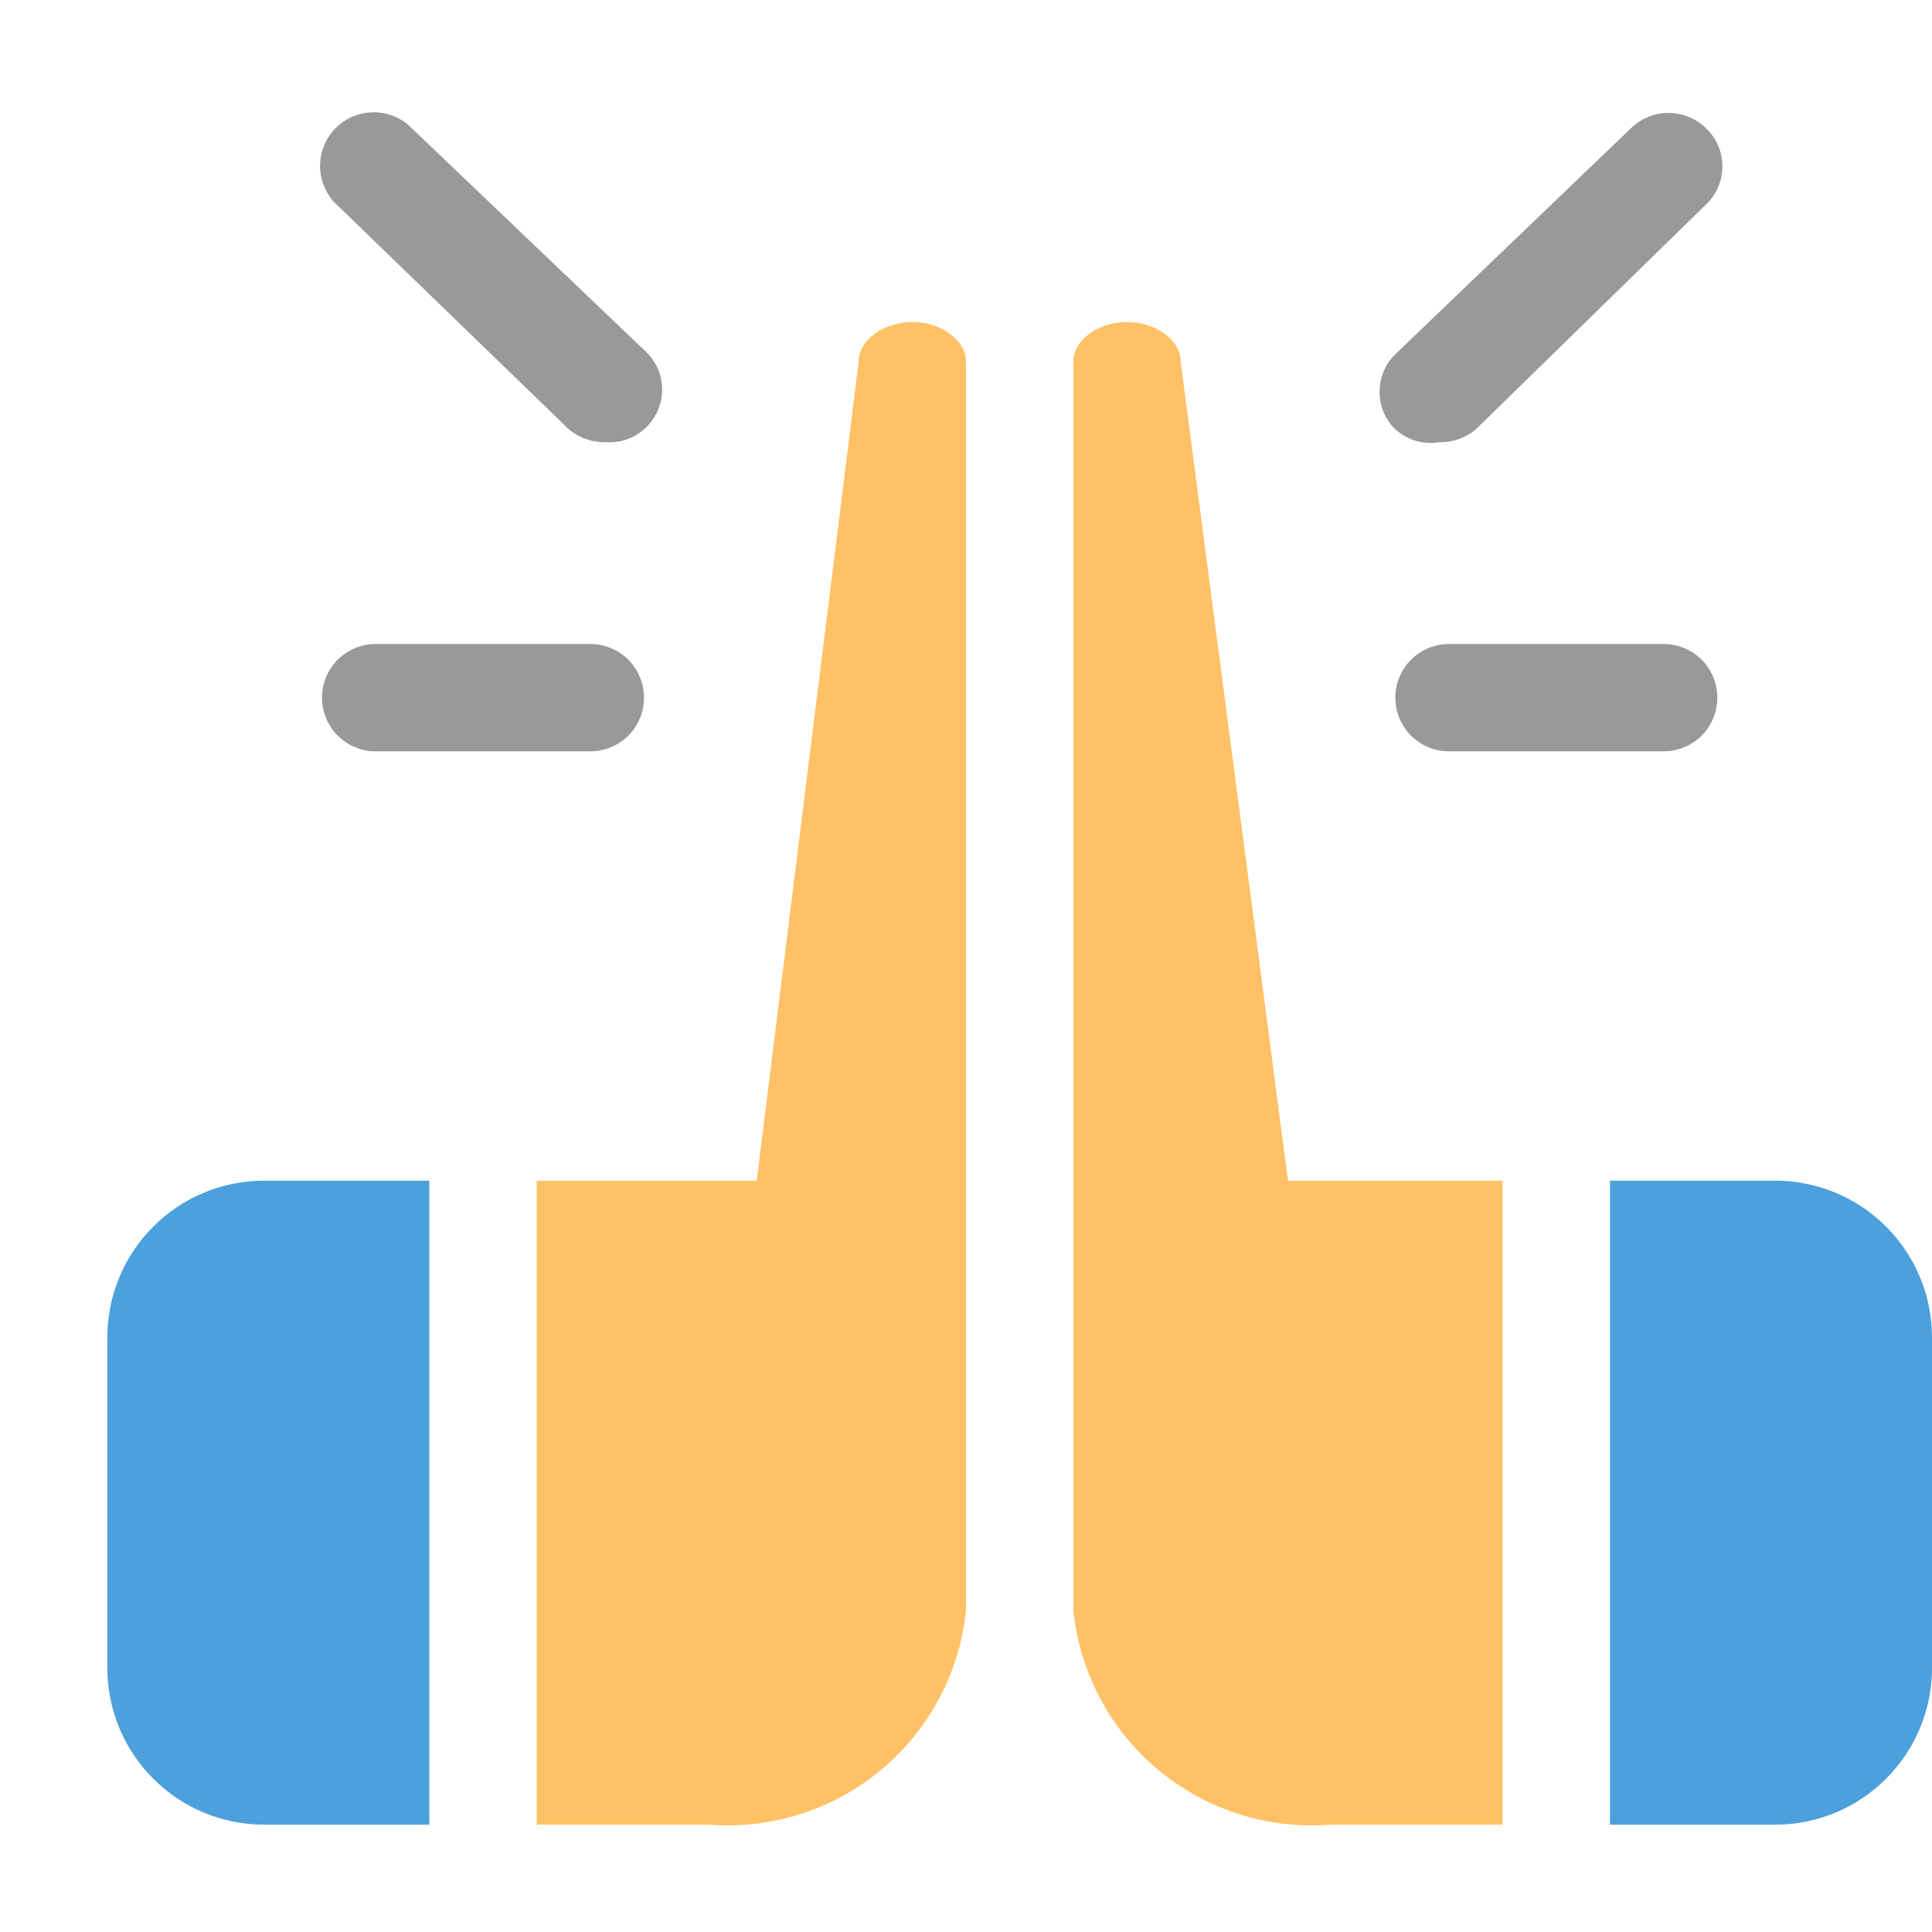
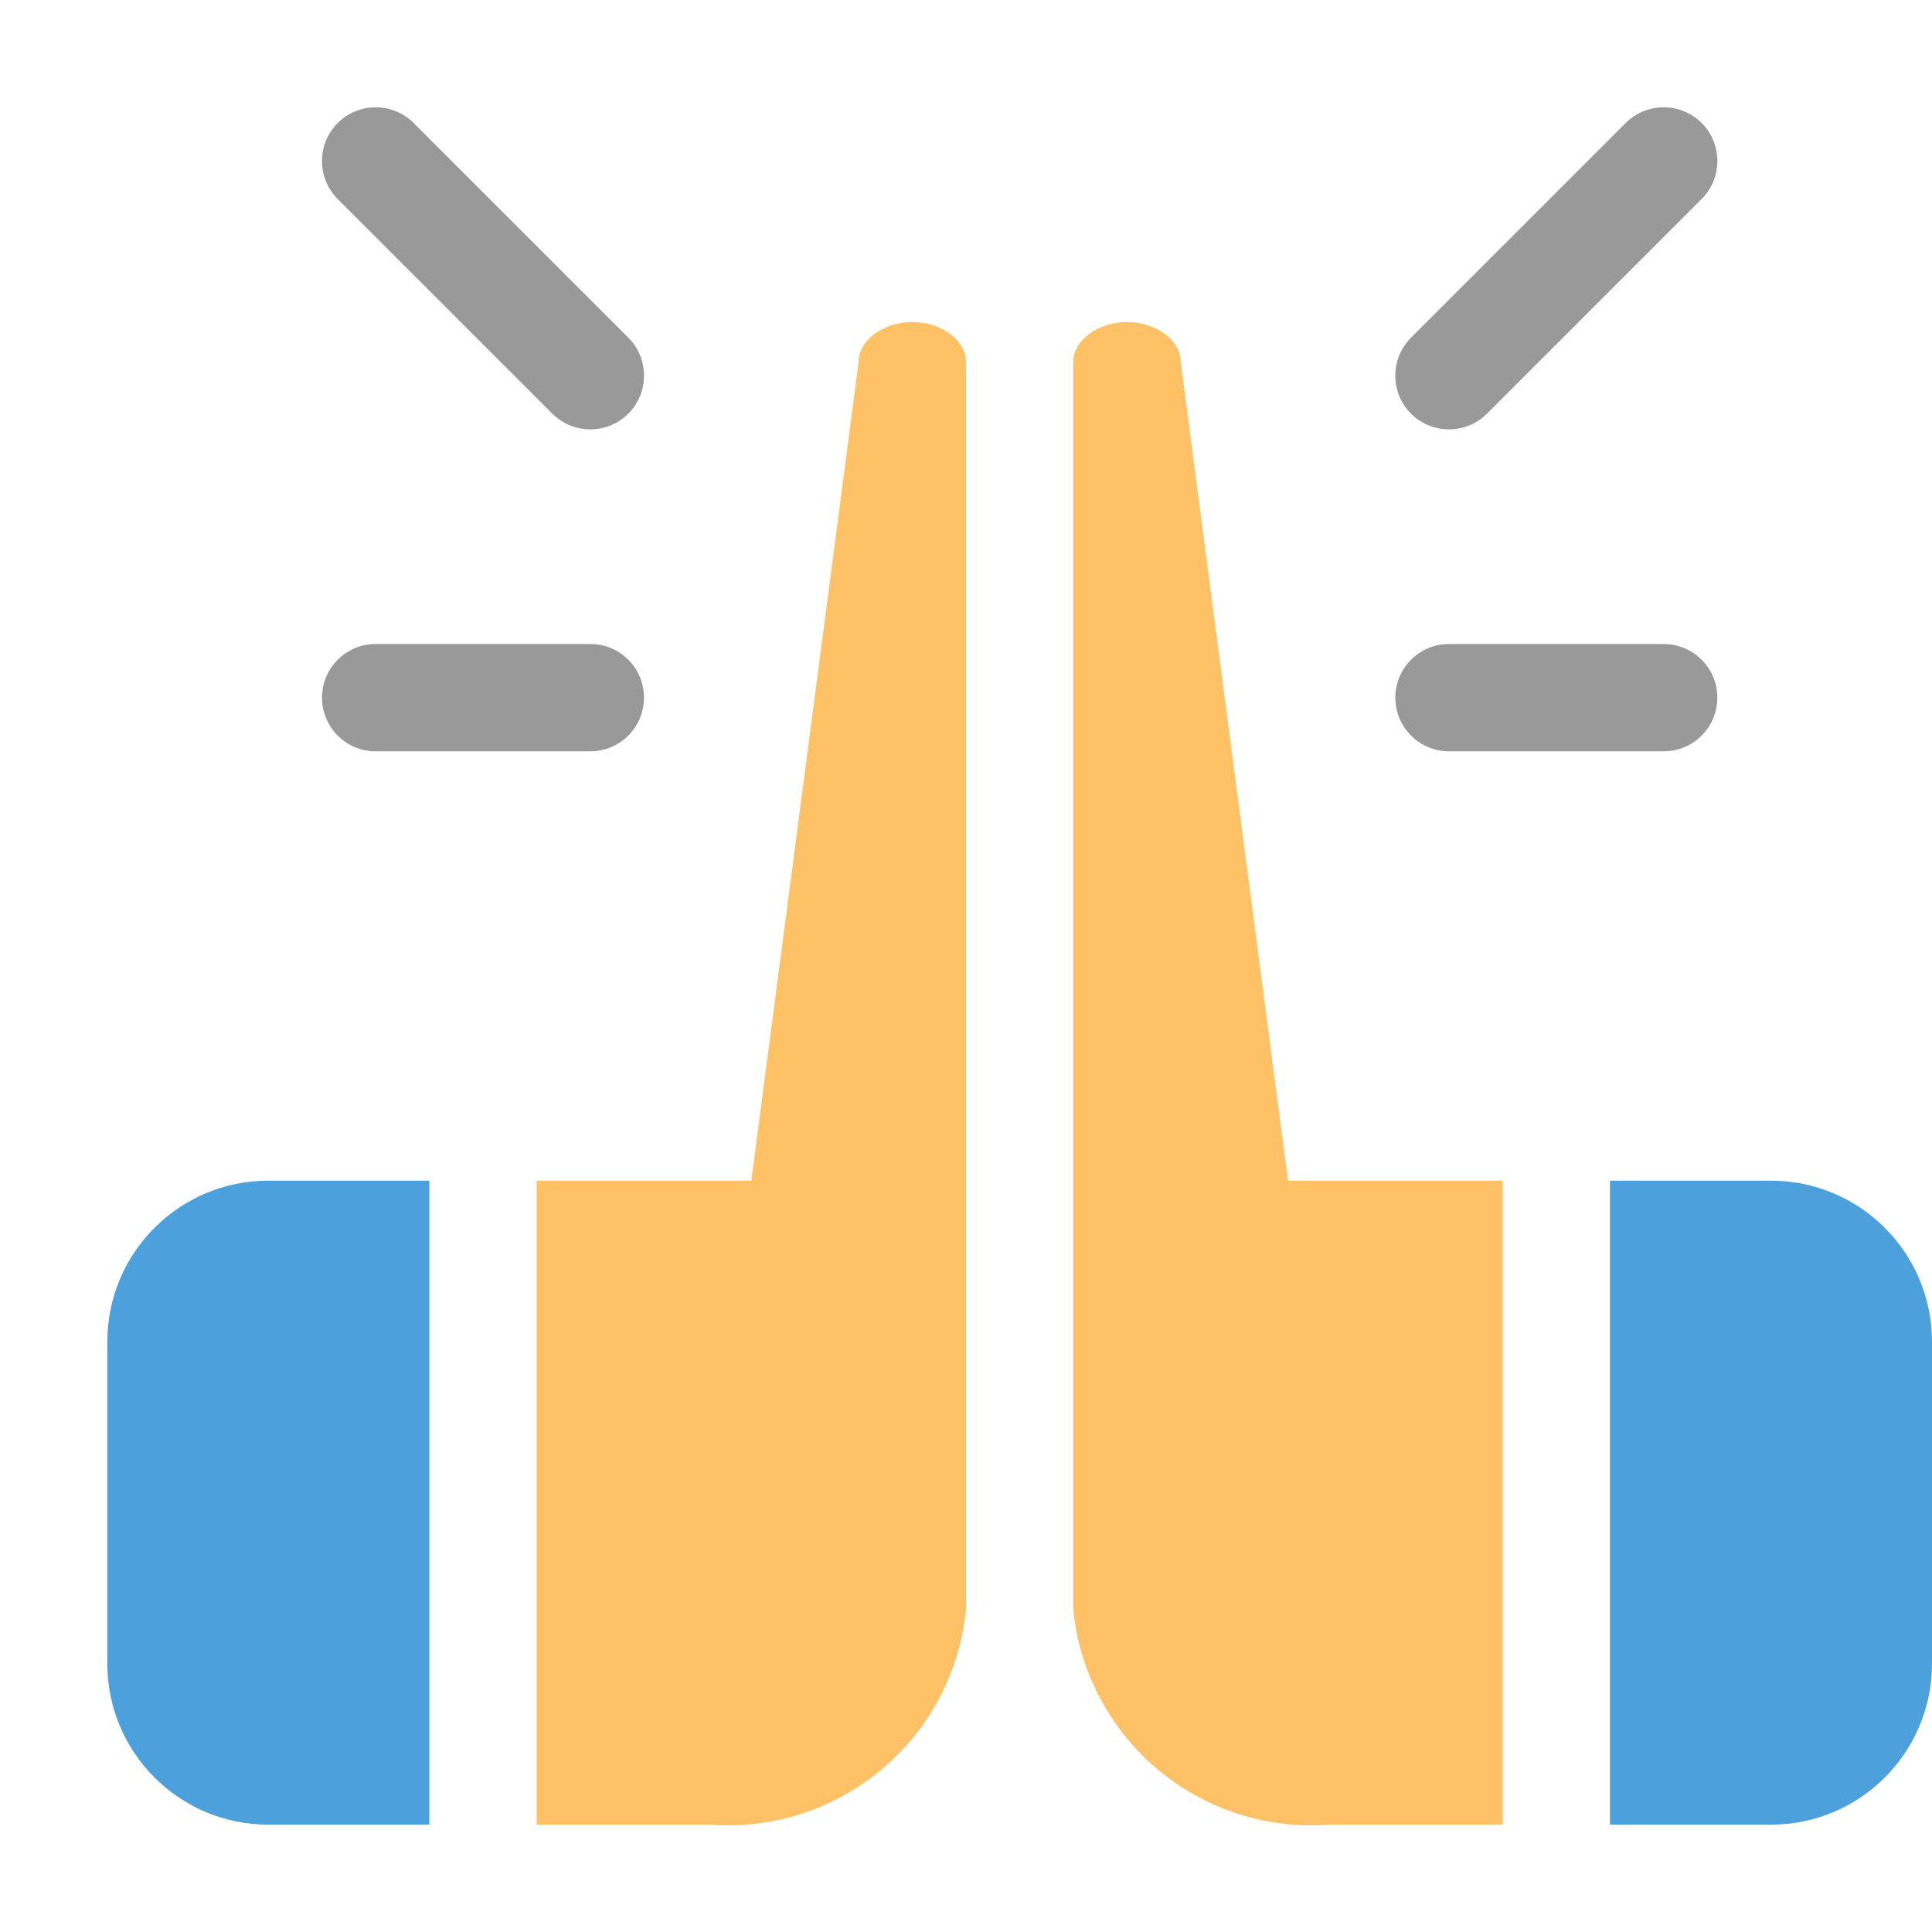
<svg xmlns="http://www.w3.org/2000/svg" width="18" height="18" viewBox="0 0 18 18" fill="none">
+   <g opacity="0.4">
+     <path d="M3.854 1.146C3.658 0.951 3.342 0.951 3.146 1.146C2.951 1.342 2.951 1.658 3.146 1.854L5.146 3.854C5.342 4.049 5.658 4.049 5.854 3.854C6.049 3.658 6.049 3.342 5.854 3.146L3.854 1.146Z" fill="black" />
+     <path d="M5.5 6H3.5C3.224 6 3 6.224 3 6.5C3 6.776 3.224 7 3.5 7H5.5C5.776 7 6 6.776 6 6.5C6 6.224 5.776 6 5.5 6Z" fill="black" />
+     <path d="M15.5 7H13.5C13.224 7 13 6.776 13 6.5C13 6.224 13.224 6 13.5 6H15.5C15.776 6 16 6.224 16 6.5C16 6.776 15.776 7 15.5 7Z" fill="black" />
+     <path d="M15.854 1.854C16.049 1.658 16.049 1.342 15.854 1.146C15.658 0.951 15.342 0.951 15.146 1.146L13.146 3.146C12.951 3.342 12.951 3.658 13.146 3.854C13.342 4.049 13.658 4.049 13.854 3.854L15.854 1.854Z" fill="black" />
+   </g>
+   <path d="M8.212 16.487C7.766 16.86 7.191 17.045 6.61 17H5V11H7L8 3.37C8 3.17 8.23 3 8.5 3C8.77 3 9 3.17 9 3.37V15C8.942 15.579 8.659 16.113 8.212 16.487Z" fill="#FFC166" />
+   <path d="M10.788 16.487C11.234 16.86 11.809 17.045 12.39 17H14V11H12L11 3.37C11 3.17 10.77 3 10.5 3C10.23 3 10 3.17 10 3.37V15C10.058 15.579 10.341 16.113 10.788 16.487Z" fill="#FFC166" />
  <g opacity="0.7">
-     <path d="M4 17H2.46C2.073 17 1.701 16.846 1.428 16.572C1.154 16.299 1 15.927 1 15.54V12.46C1 12.073 1.154 11.701 1.428 11.428C1.701 11.154 2.073 11 2.46 11H4V17Z" fill="#0077CC" />
-     <path d="M16.54 17H15V11H16.54C16.927 11 17.299 11.154 17.572 11.428C17.846 11.701 18 12.073 18 12.46V15.54C18 15.927 17.846 16.299 17.572 16.572C17.299 16.846 16.927 17 16.54 17Z" fill="#0077CC" />
+     <path d="M2.5 11C1.672 11 1 11.672 1 12.5V15.5C1 16.328 1.672 17 2.5 17H4V11H2.5Z" fill="#0077CC" />
+     <path d="M16.5 11H15V17H16.5C17.328 17 18 16.328 18 15.5V12.5C18 11.672 17.328 11 16.5 11Z" fill="#0077CC" />
  </g>
-   <g opacity="0.4">
-     <path d="M5.3 4C5.398 4.082 5.523 4.124 5.65 4.12C5.713 4.124 5.777 4.116 5.837 4.095C5.897 4.074 5.953 4.042 6 4C6.053 3.954 6.095 3.897 6.125 3.833C6.154 3.769 6.169 3.7 6.169 3.63C6.169 3.56 6.154 3.49 6.125 3.427C6.095 3.363 6.053 3.306 6 3.26L3.8 1.16C3.703 1.08 3.579 1.039 3.453 1.047C3.327 1.054 3.208 1.109 3.121 1.2C3.033 1.291 2.984 1.412 2.982 1.538C2.98 1.664 3.026 1.786 3.11 1.88L5.3 4Z" fill="black" />
-     <path d="M3.5 7H5.5C5.633 7 5.76 6.947 5.854 6.854C5.947 6.76 6 6.633 6 6.5C6 6.367 5.947 6.24 5.854 6.146C5.76 6.053 5.633 6 5.5 6H3.5C3.367 6 3.24 6.053 3.146 6.146C3.053 6.24 3 6.367 3 6.5C3 6.633 3.053 6.76 3.146 6.854C3.24 6.947 3.367 7 3.5 7Z" fill="black" />
-     <path d="M15.5 7H13.5C13.367 7 13.24 6.947 13.146 6.854C13.053 6.76 13 6.633 13 6.5C13 6.367 13.053 6.24 13.146 6.146C13.24 6.053 13.367 6 13.5 6H15.5C15.633 6 15.76 6.053 15.854 6.146C15.947 6.24 16 6.367 16 6.5C16 6.633 15.947 6.76 15.854 6.854C15.76 6.947 15.633 7 15.5 7Z" fill="black" />
-     <path d="M13.191 4.107C13.262 4.128 13.337 4.132 13.41 4.12C13.534 4.123 13.655 4.08 13.75 4L15.9 1.9C15.947 1.854 15.984 1.8 16.009 1.74C16.034 1.68 16.047 1.615 16.047 1.55C16.047 1.485 16.034 1.42 16.009 1.36C15.984 1.3 15.947 1.246 15.9 1.2C15.854 1.153 15.798 1.116 15.737 1.091C15.676 1.065 15.611 1.052 15.545 1.052C15.479 1.052 15.414 1.065 15.353 1.091C15.292 1.116 15.236 1.153 15.19 1.2L13 3.3C12.953 3.346 12.916 3.4 12.891 3.46C12.866 3.52 12.853 3.585 12.853 3.65C12.853 3.715 12.866 3.78 12.891 3.84C12.916 3.9 12.953 3.954 13 4C13.055 4.05 13.12 4.086 13.191 4.107Z" fill="black" />
-   </g>
-   <path d="M8.212 16.487C7.766 16.86 7.191 17.045 6.61 17H5V11H7.05L8 3.37C8 3.17 8.23 3 8.5 3C8.77 3 9 3.17 9 3.37V15C8.942 15.579 8.659 16.113 8.212 16.487Z" fill="#FFC166" />
-   <path d="M10.788 16.487C11.234 16.86 11.809 17.045 12.39 17H14V11H12L11 3.37C11 3.17 10.77 3 10.5 3C10.23 3 10 3.17 10 3.37V15C10.058 15.579 10.341 16.113 10.788 16.487Z" fill="#FFC166" />
</svg>
